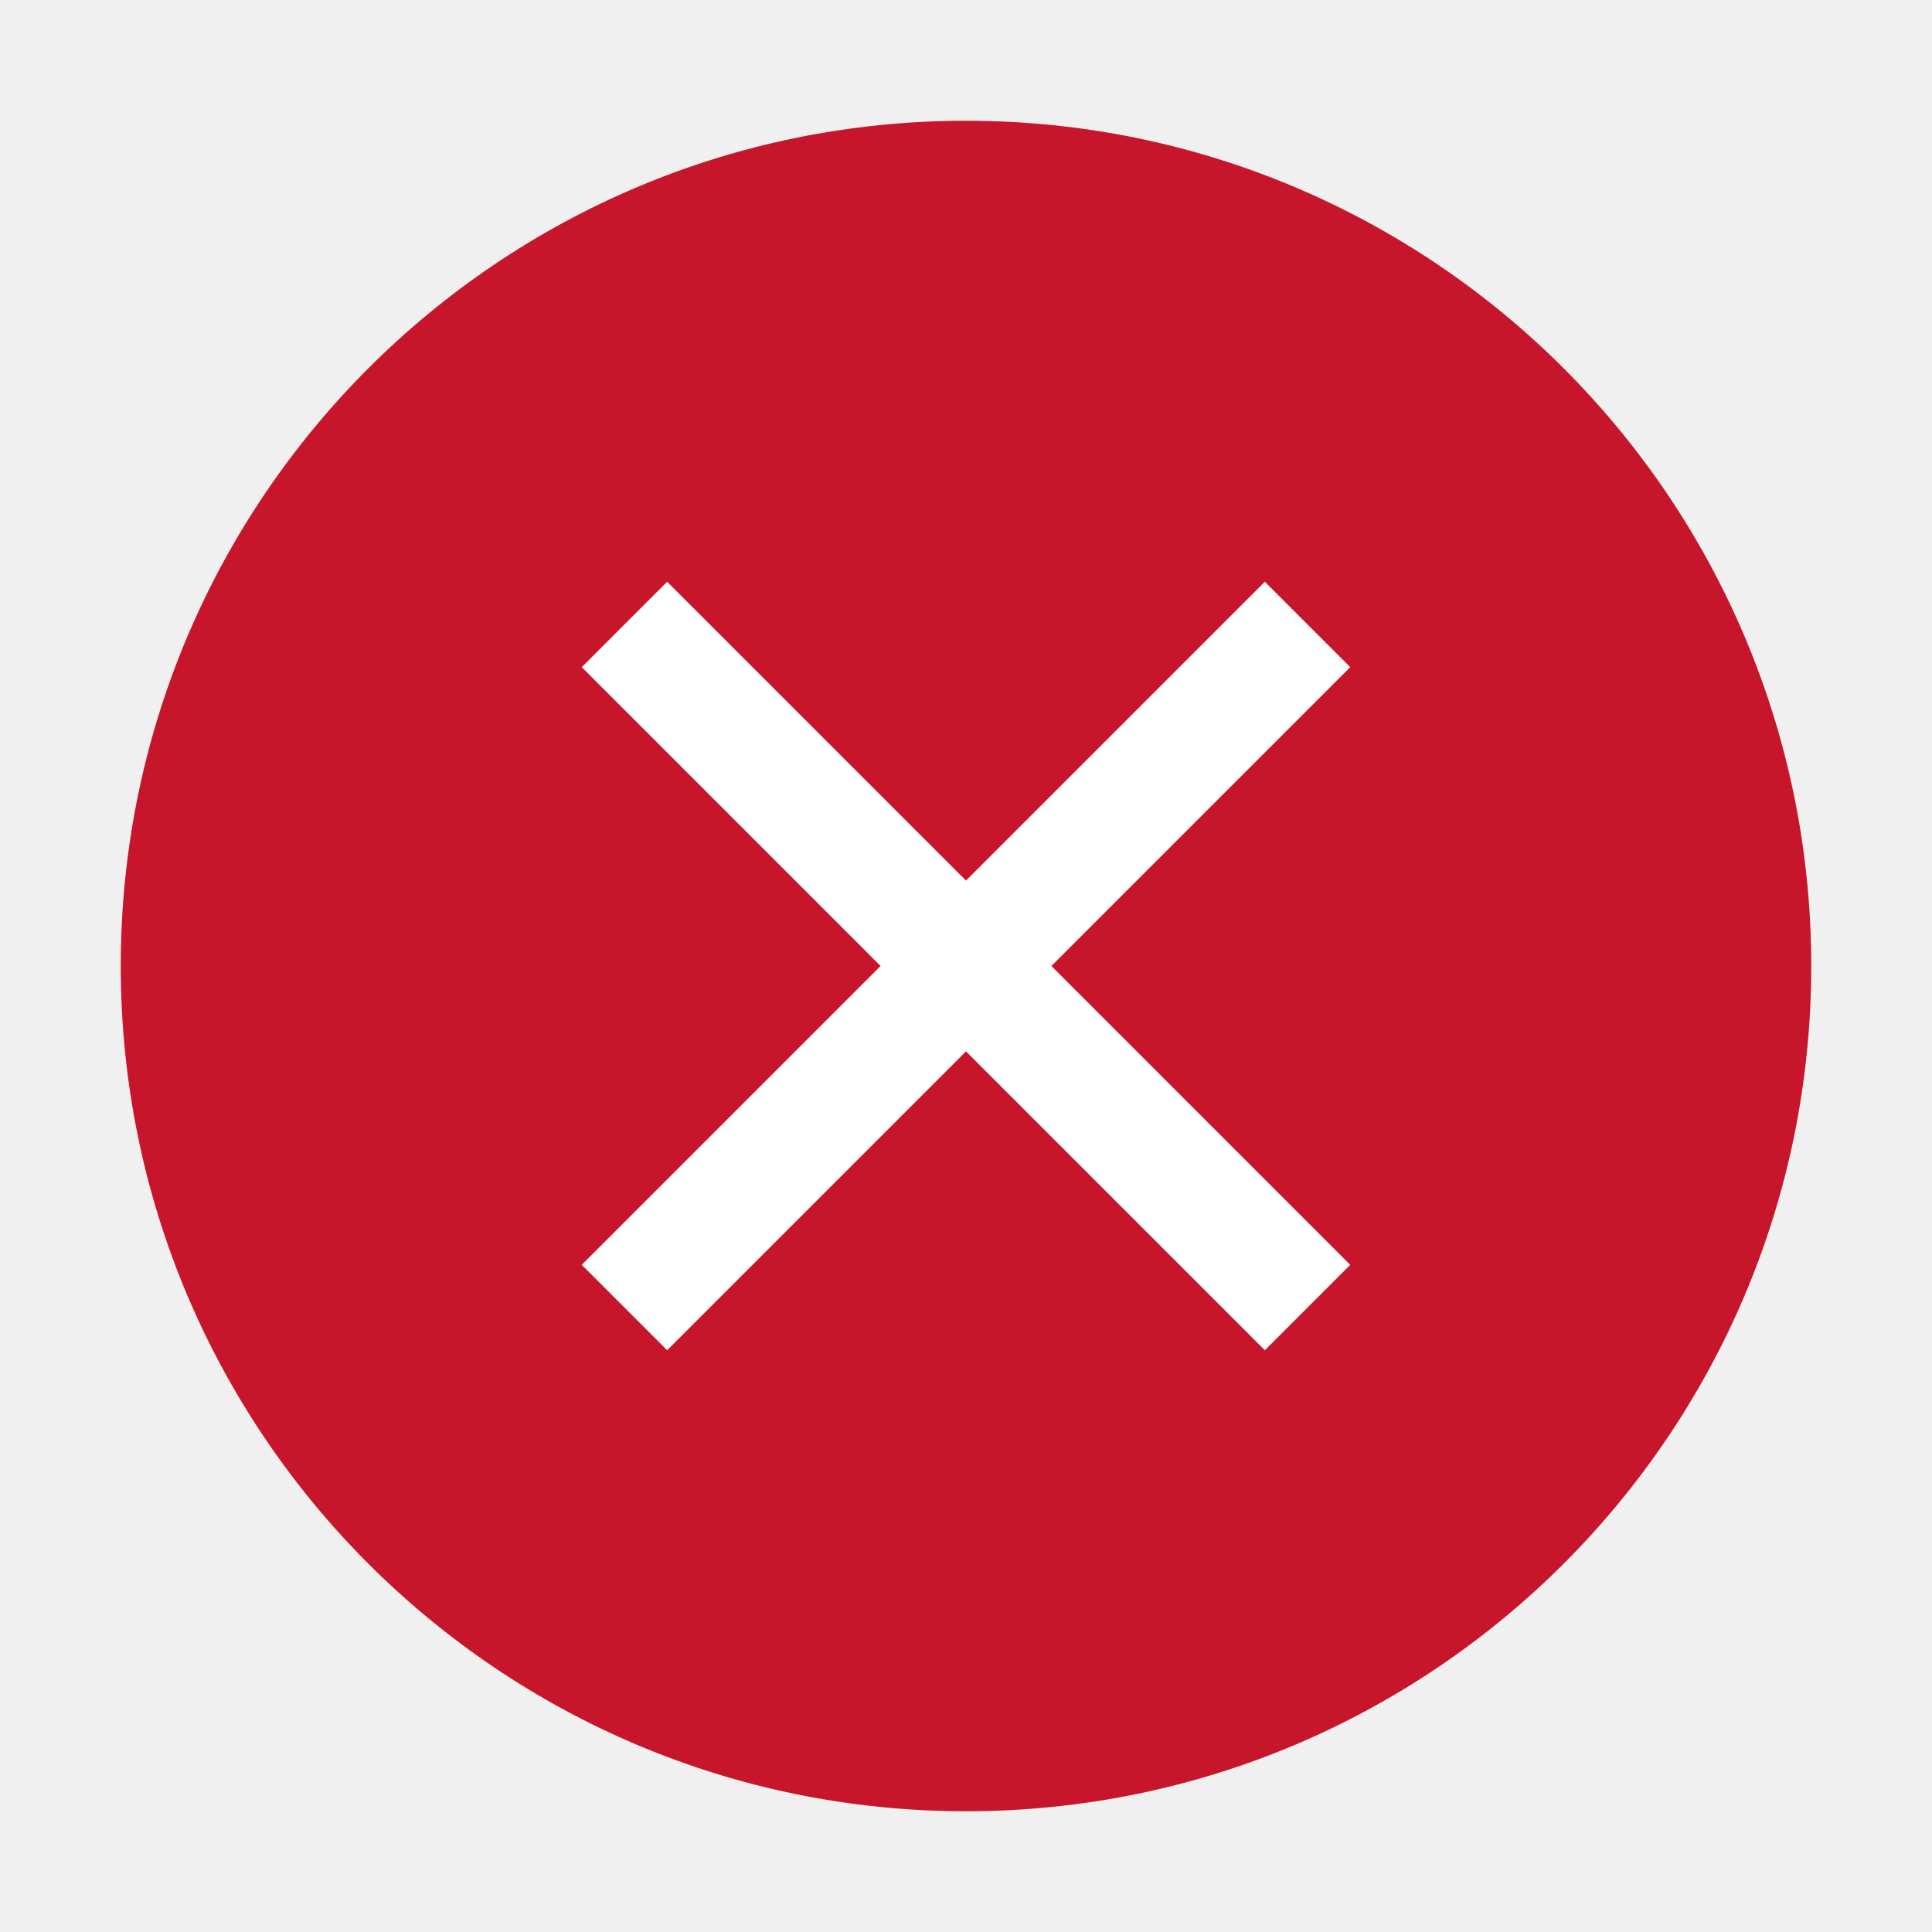
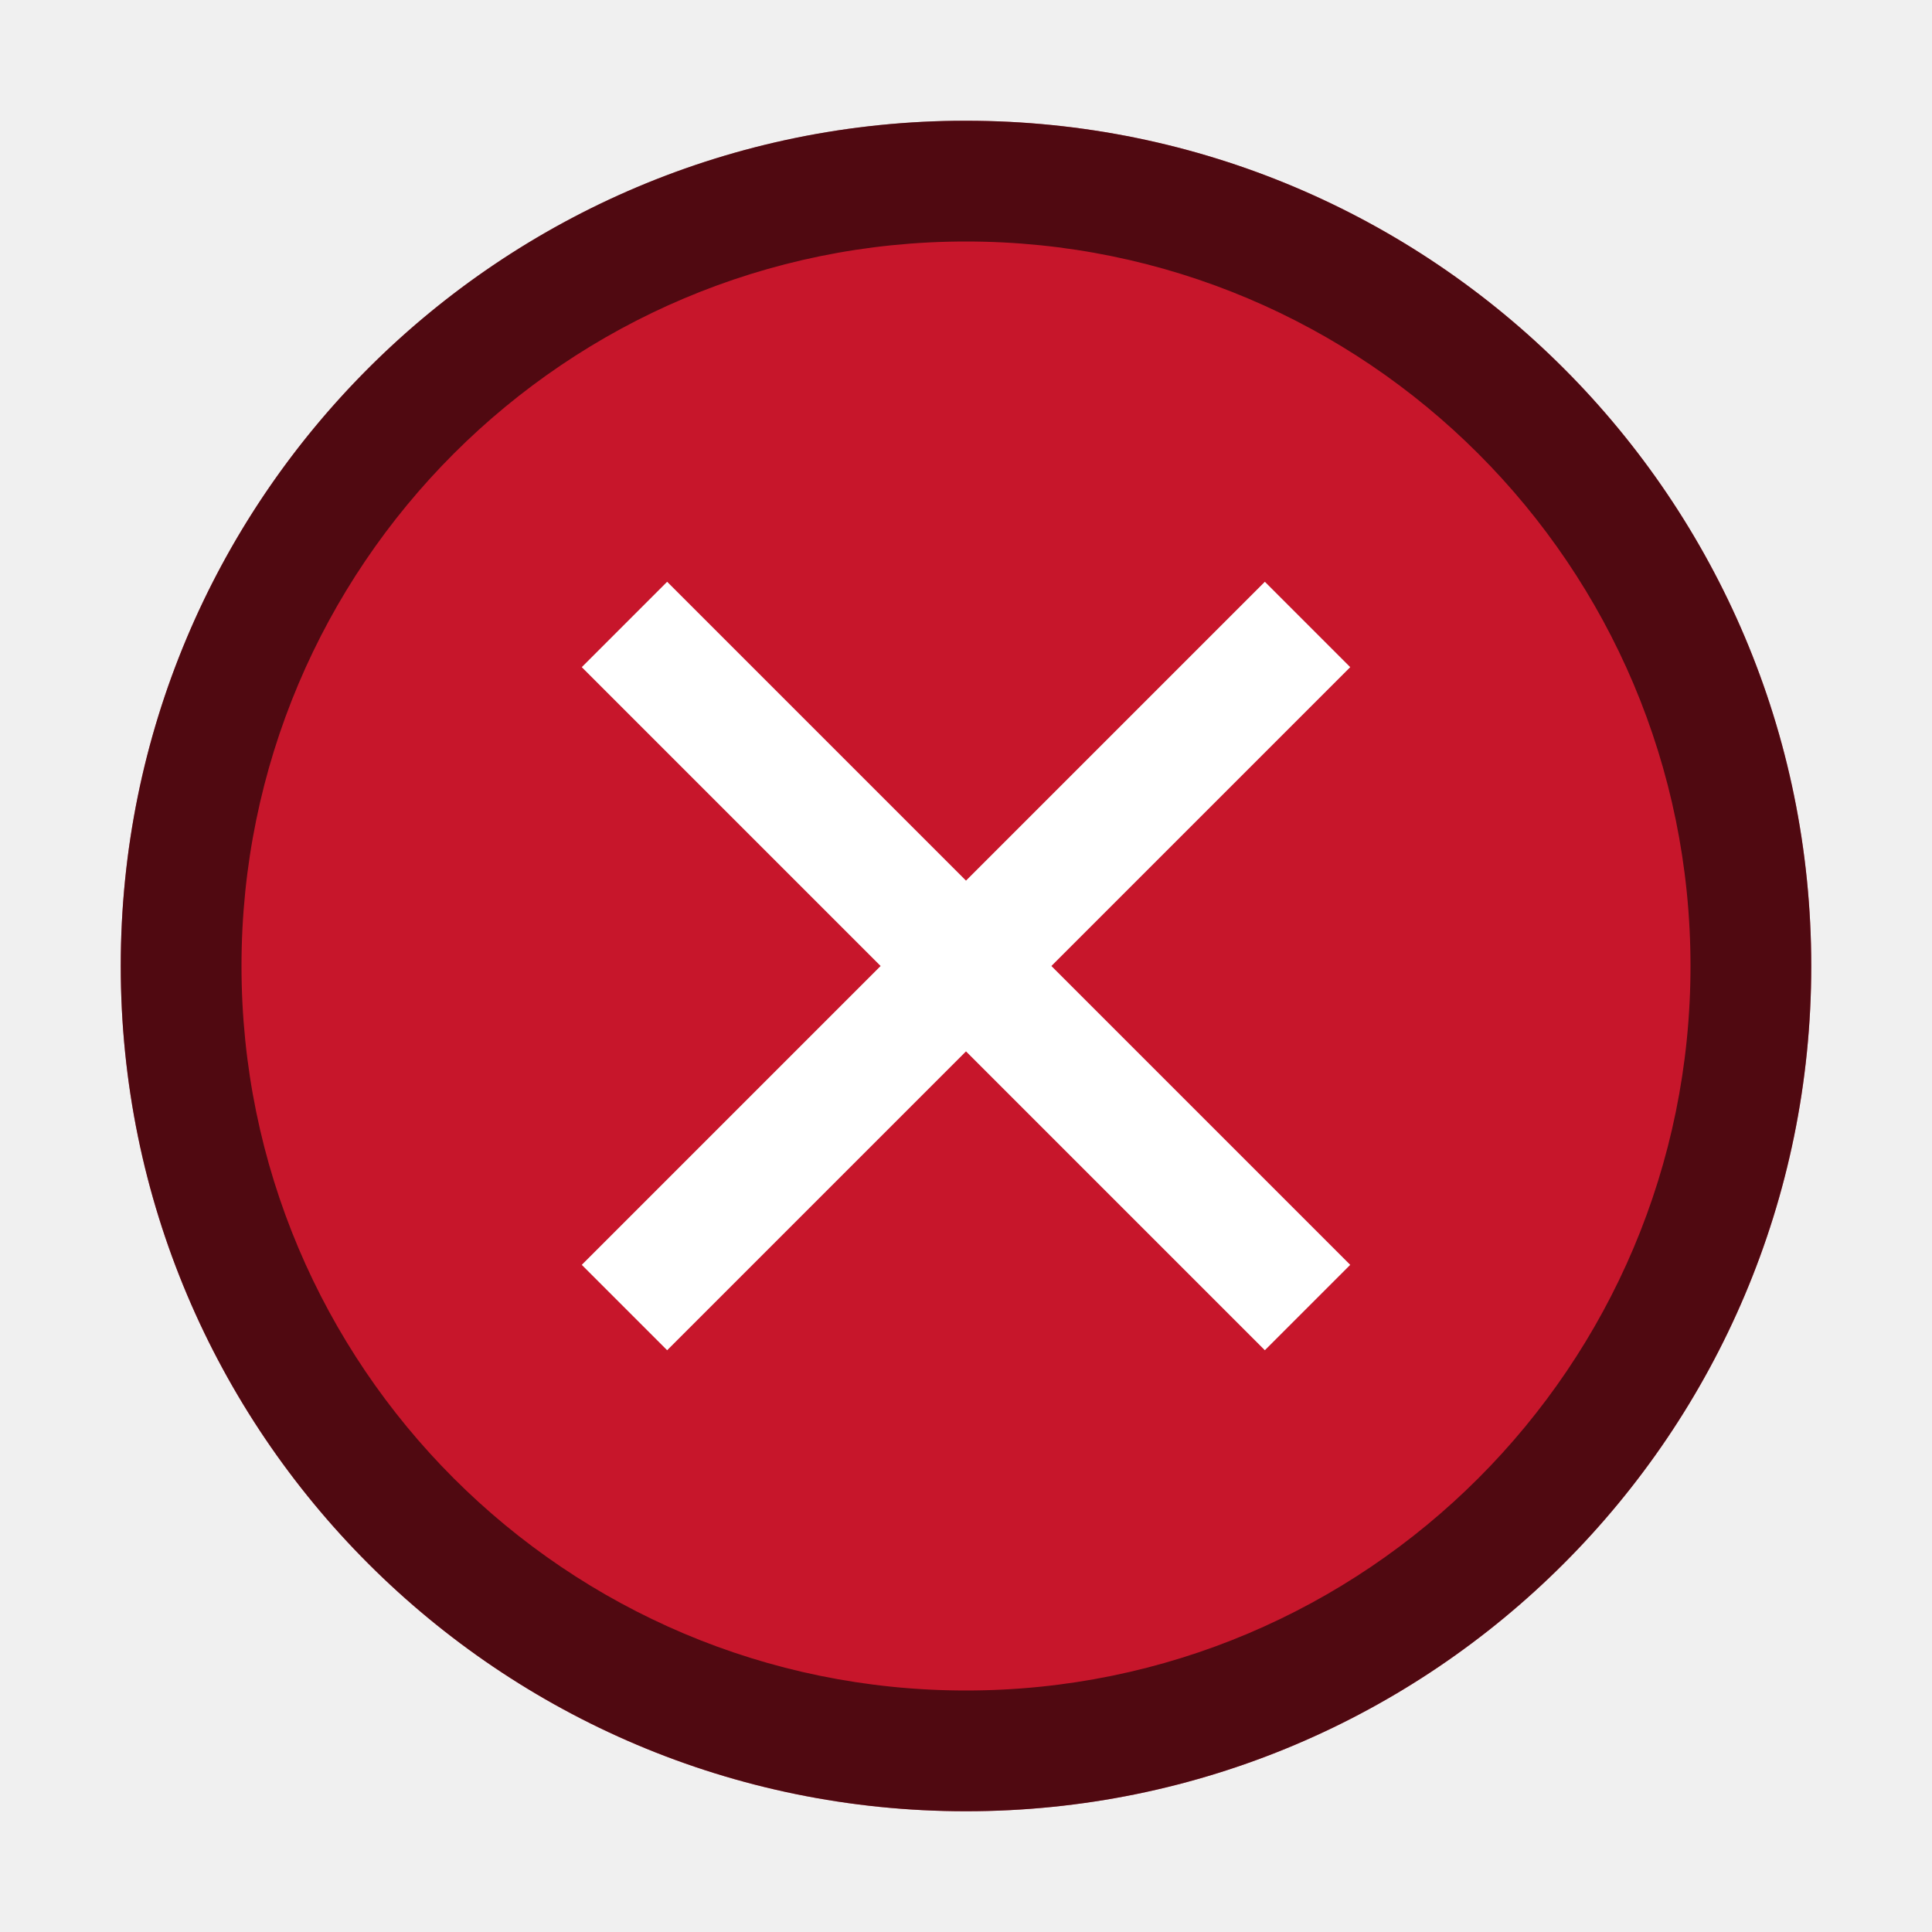
<svg xmlns="http://www.w3.org/2000/svg" viewBox="0 0 16 16">
  <circle cx="8" cy="8" r="7" fill="#c7162b" />
  <path d="M4.818 5.525L7.293 8l-2.475 2.475.707.707L8 8.707l2.475 2.475.707-.707L8.707 8l2.475-2.475-.707-.707L8 7.293 5.525 4.818z" fill="#fff" fill-rule="evenodd" />
+   <path d="M7.906 1A7 7 0 001 8a7 7 0 007 7 7 7 0 007-7 7 7 0 00-7-7 7 7 0 00-.094 0zM8 2a6 6 0 016 6 6 6 0 01-6 6 6 6 0 01-6-6 6 6 0 016-6z" opacity=".6" fill-rule="evenodd" />
</svg>
